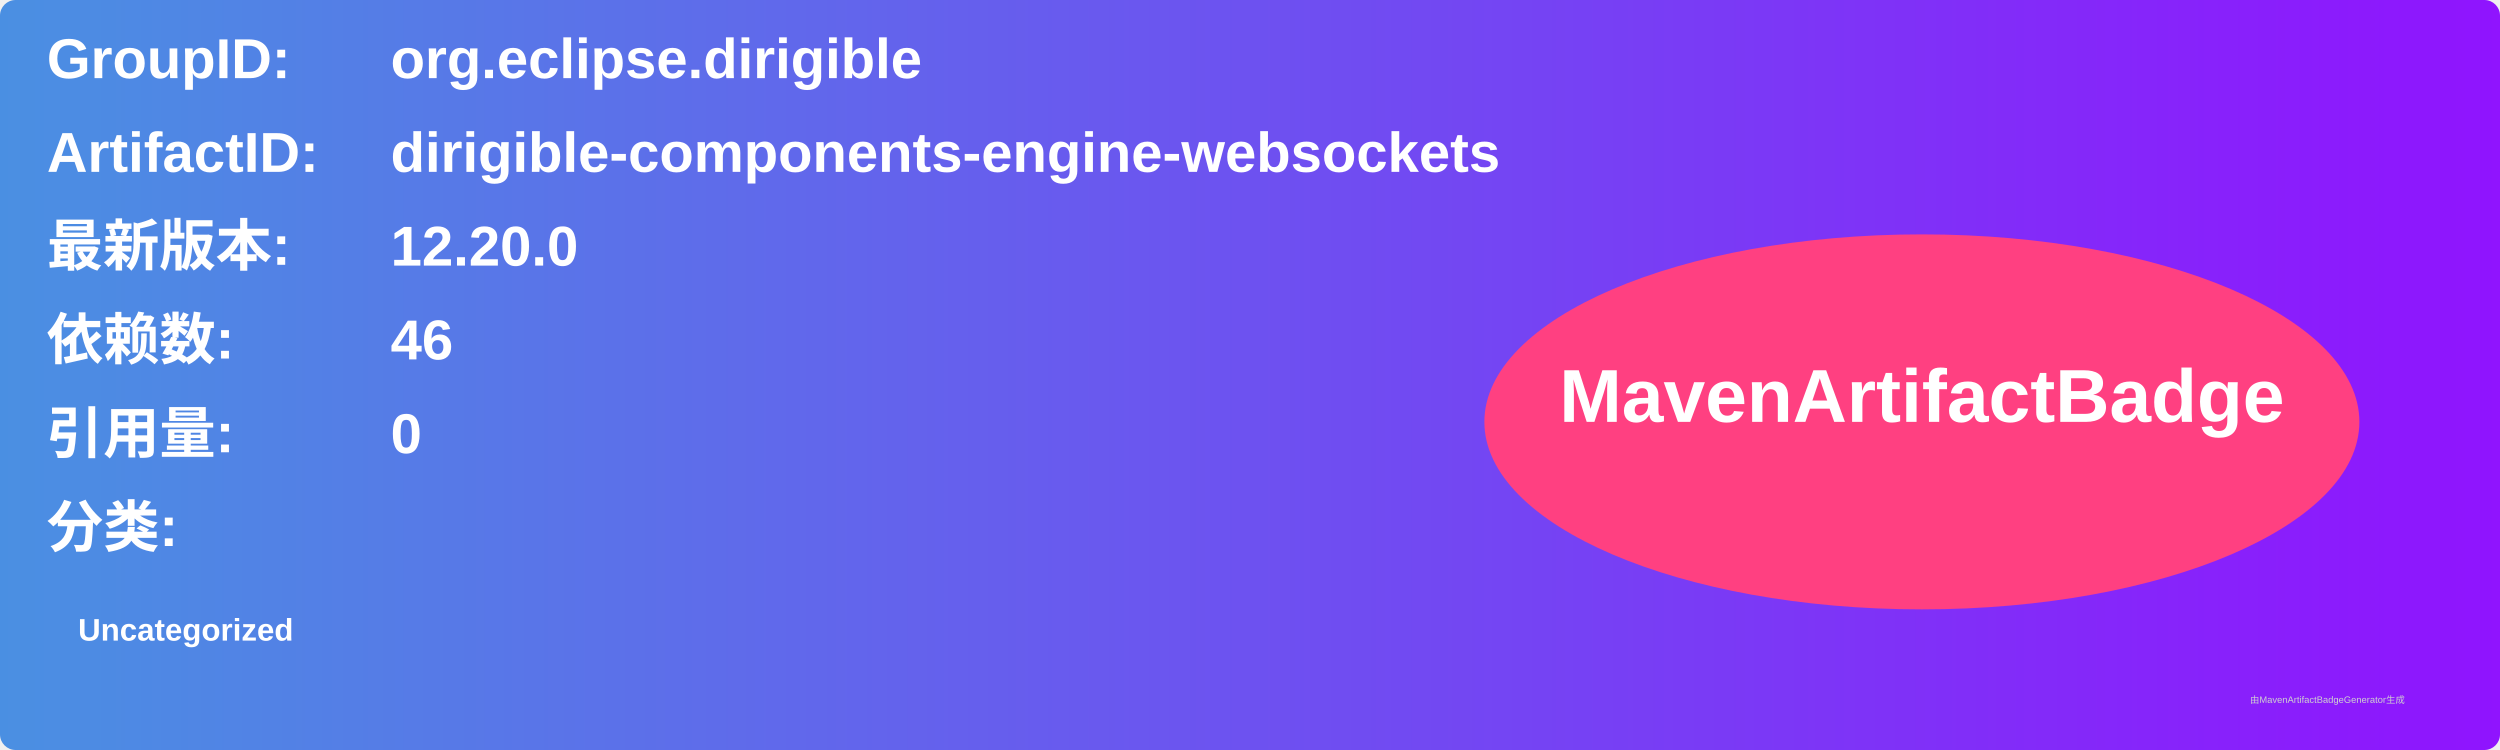
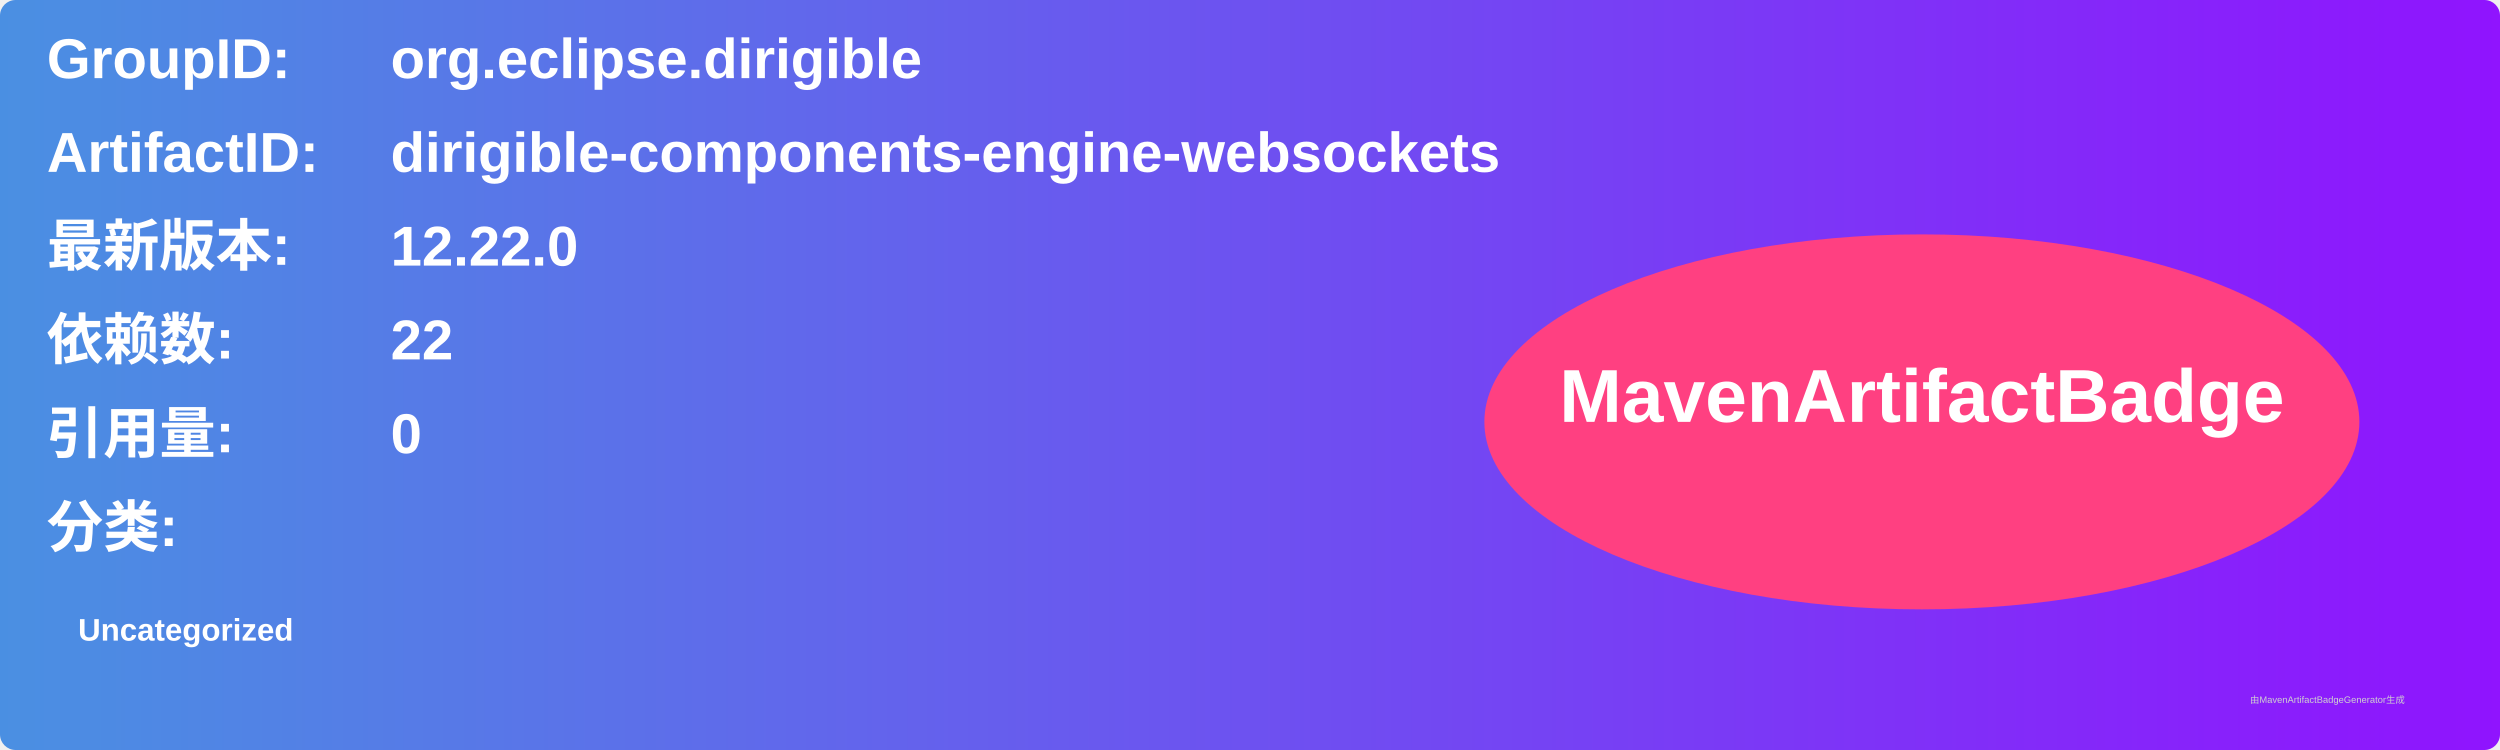
<svg xmlns="http://www.w3.org/2000/svg" width="800" height="240" viewBox="0 0 800 240">
  <linearGradient id="grad" x1="0%" y1="0%" x2="100%" y2="0%">
    <stop offset="0%" stop-color="#4a90e2" />
    <stop offset="100%" stop-color="#9013fe" />
  </linearGradient>
  <rect width="100%" height="100%" rx="5" ry="5" fill="url(#grad)" />
  <g transform="translate(15, 15)">
    <text x="0" y="10" font-family="Arial" font-size="18" fill="white" font-weight="bold" width="260">GroupID:</text>
    <text x="110" y="10" font-family="Arial" font-size="18" fill="white" font-weight="bold" width="460">org.eclipse.dirigible</text>
    <text x="0" y="40" font-family="Arial" font-size="18" fill="white" font-weight="bold" width="260">ArtifactID:</text>
    <text x="110" y="40" font-family="Arial" font-size="18" fill="white" font-weight="bold" width="460">dirigible-components-engine-websockets</text>
    <text x="0" y="70" font-family="Arial" font-size="18" fill="white" font-weight="bold">最新版本:</text>
    <text x="110" y="70" font-family="Arial" font-size="18" fill="white" font-weight="bold">
-       <tspan font-weight="bold">12.20.0</tspan>
+       <tspan font-weight="bold">12.22.0</tspan>
    </text>
    <text x="0" y="100" font-family="Arial" font-size="18" fill="white" font-weight="bold">依赖数: </text>
    <text x="110" y="100" font-family="Arial" font-size="18" fill="white">
-       <tspan font-weight="bold">46</tspan>
+       <tspan font-weight="bold">22</tspan>
    </text>
    <text x="0" y="130" font-family="Arial" font-size="18" fill="white" font-weight="bold">引用量: </text>
    <text x="110" y="130" font-family="Arial" font-size="18" fill="white">
      <tspan font-weight="bold">0</tspan>
    </text>
    <text x="0" y="160" font-family="Arial" font-size="18" fill="white" font-weight="bold">分类:</text>
    <text x="10" y="190" font-family="Arial" font-size="10" fill="white">
      <tspan font-weight="bold">Uncategorized</tspan>
    </text>
    <ellipse cx="600" cy="120" rx="140" ry="60" fill="#ff4081" />
    <text x="600" y="120" text-anchor="middle" font-family="Arial" font-size="24" fill="white" font-weight="bold">MavenArtifactBadge</text>
  </g>
  <text x="720" y="225" font-family="Arial" font-size="3" fill="#d0d0d0">由MavenArtifactBadgeGenerator生成</text>
</svg>
